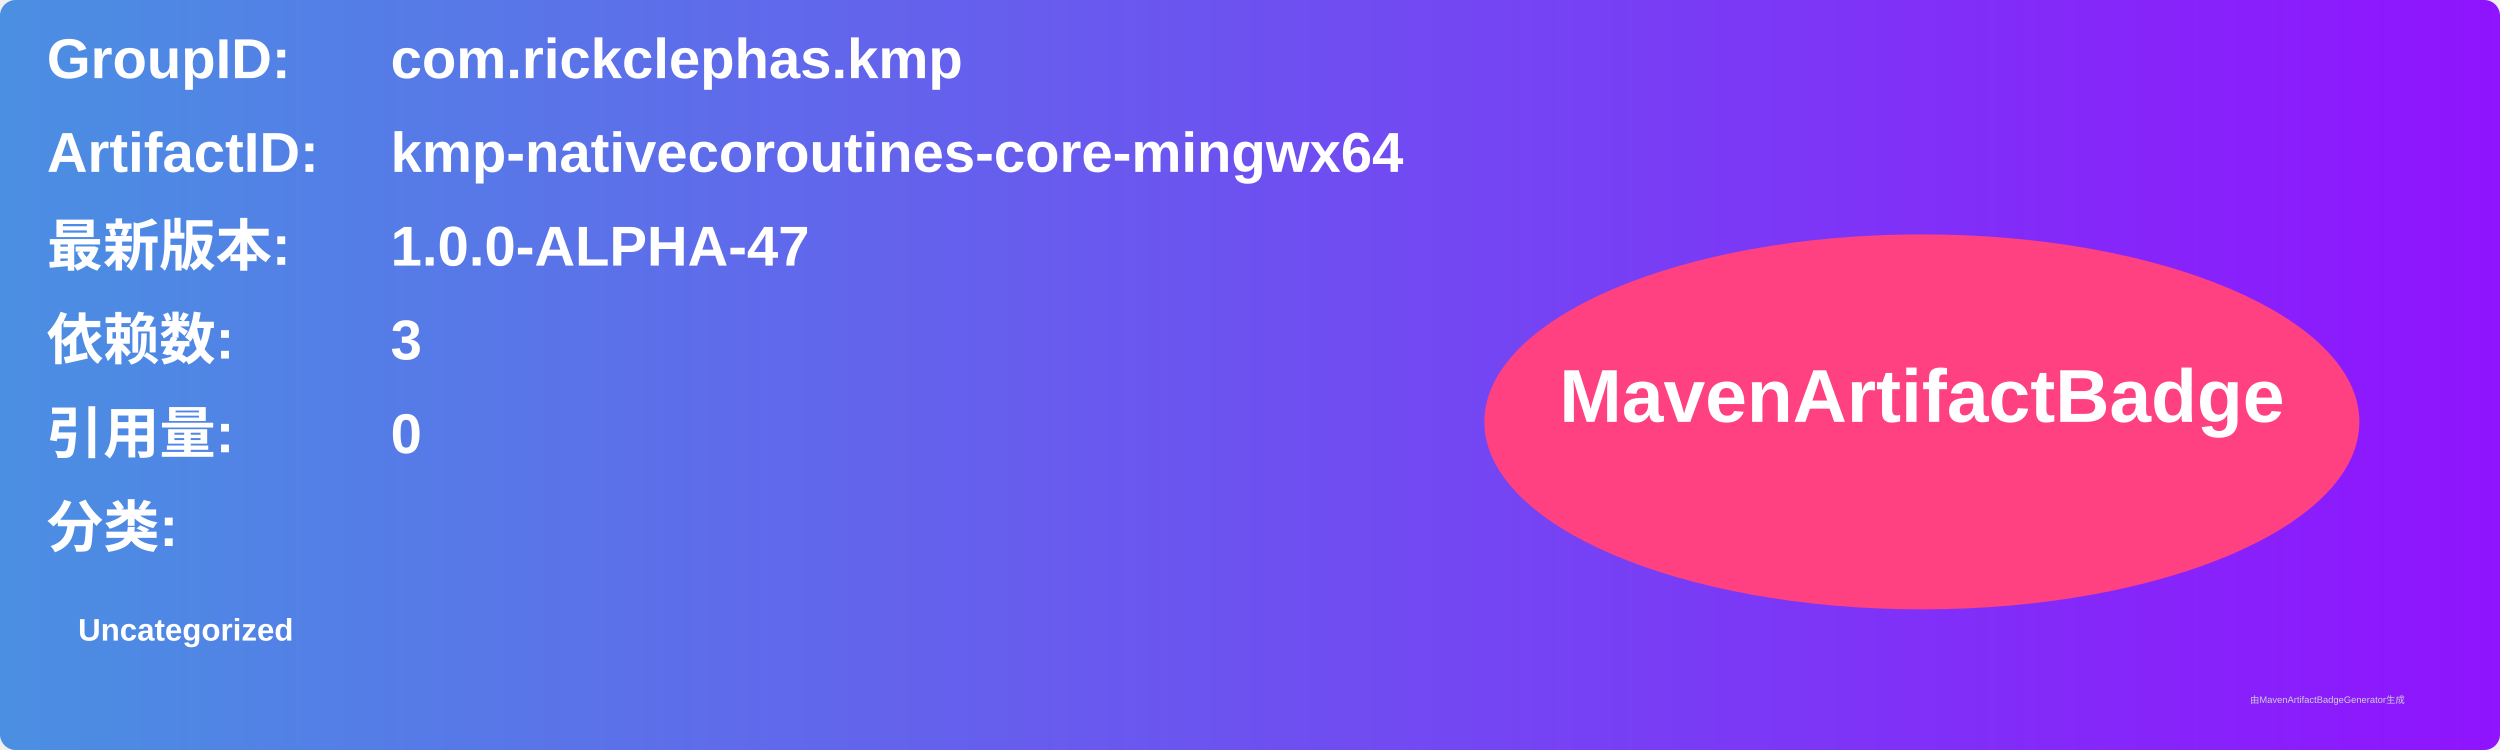
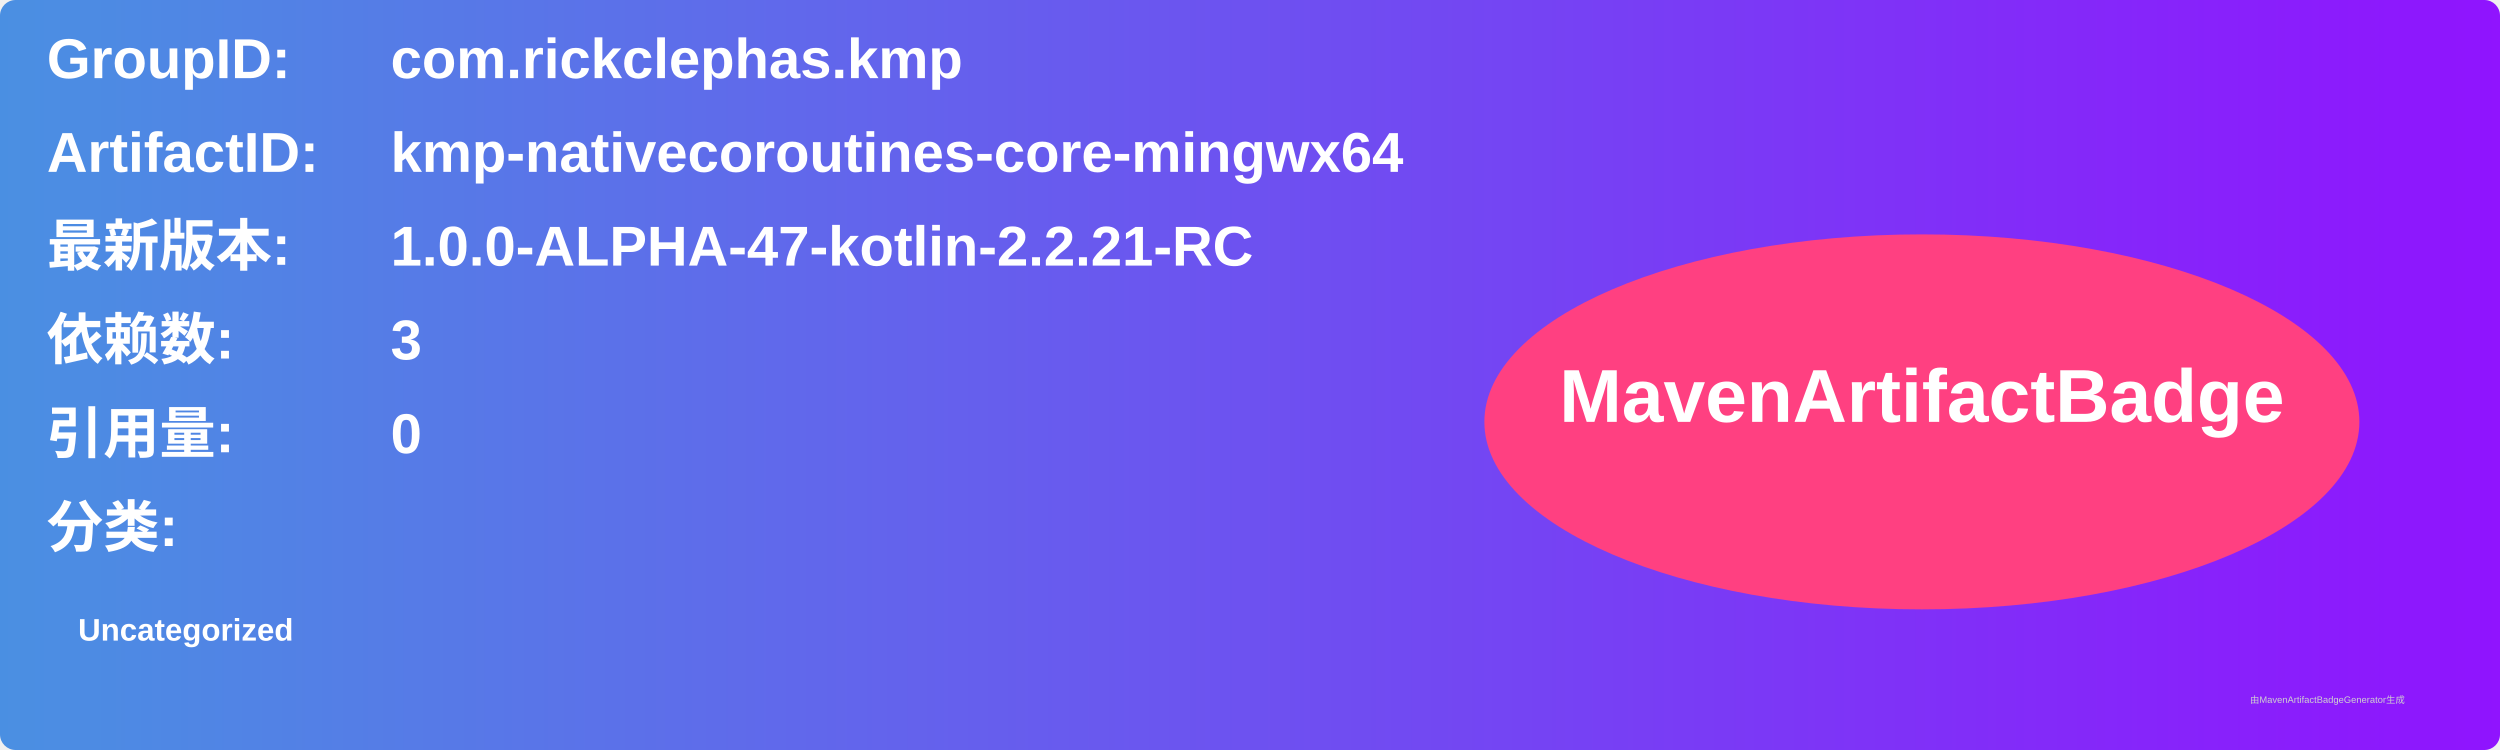
<svg xmlns="http://www.w3.org/2000/svg" width="800" height="240" viewBox="0 0 800 240">
  <linearGradient id="grad" x1="0%" y1="0%" x2="100%" y2="0%">
    <stop offset="0%" stop-color="#4a90e2" />
    <stop offset="100%" stop-color="#9013fe" />
  </linearGradient>
  <rect width="100%" height="100%" rx="5" ry="5" fill="url(#grad)" />
  <g transform="translate(15, 15)">
    <text x="0" y="10" font-family="Arial" font-size="18" fill="white" font-weight="bold" width="260">GroupID:</text>
    <text x="110" y="10" font-family="Arial" font-size="18" fill="white" font-weight="bold" width="460">com.rickclephas.kmp</text>
    <text x="0" y="40" font-family="Arial" font-size="18" fill="white" font-weight="bold" width="260">ArtifactID:</text>
    <text x="110" y="40" font-family="Arial" font-size="18" fill="white" font-weight="bold" width="460">kmp-nativecoroutines-core-mingwx64</text>
    <text x="0" y="70" font-family="Arial" font-size="18" fill="white" font-weight="bold">最新版本:</text>
    <text x="110" y="70" font-family="Arial" font-size="18" fill="white" font-weight="bold">
-       <tspan font-weight="bold">1.0.0-ALPHA-47</tspan>
+       <tspan font-weight="bold">1.0.0-ALPHA-47-kotlin-2.2.21-RC</tspan>
    </text>
    <text x="0" y="100" font-family="Arial" font-size="18" fill="white" font-weight="bold">依赖数: </text>
    <text x="110" y="100" font-family="Arial" font-size="18" fill="white">
      <tspan font-weight="bold">3</tspan>
    </text>
    <text x="0" y="130" font-family="Arial" font-size="18" fill="white" font-weight="bold">引用量: </text>
    <text x="110" y="130" font-family="Arial" font-size="18" fill="white">
      <tspan font-weight="bold">0</tspan>
    </text>
    <text x="0" y="160" font-family="Arial" font-size="18" fill="white" font-weight="bold">分类:</text>
    <text x="10" y="190" font-family="Arial" font-size="10" fill="white">
      <tspan font-weight="bold">Uncategorized</tspan>
    </text>
    <ellipse cx="600" cy="120" rx="140" ry="60" fill="#ff4081" />
    <text x="600" y="120" text-anchor="middle" font-family="Arial" font-size="24" fill="white" font-weight="bold">MavenArtifactBadge</text>
  </g>
  <text x="720" y="225" font-family="Arial" font-size="3" fill="#d0d0d0">由MavenArtifactBadgeGenerator生成</text>
</svg>
